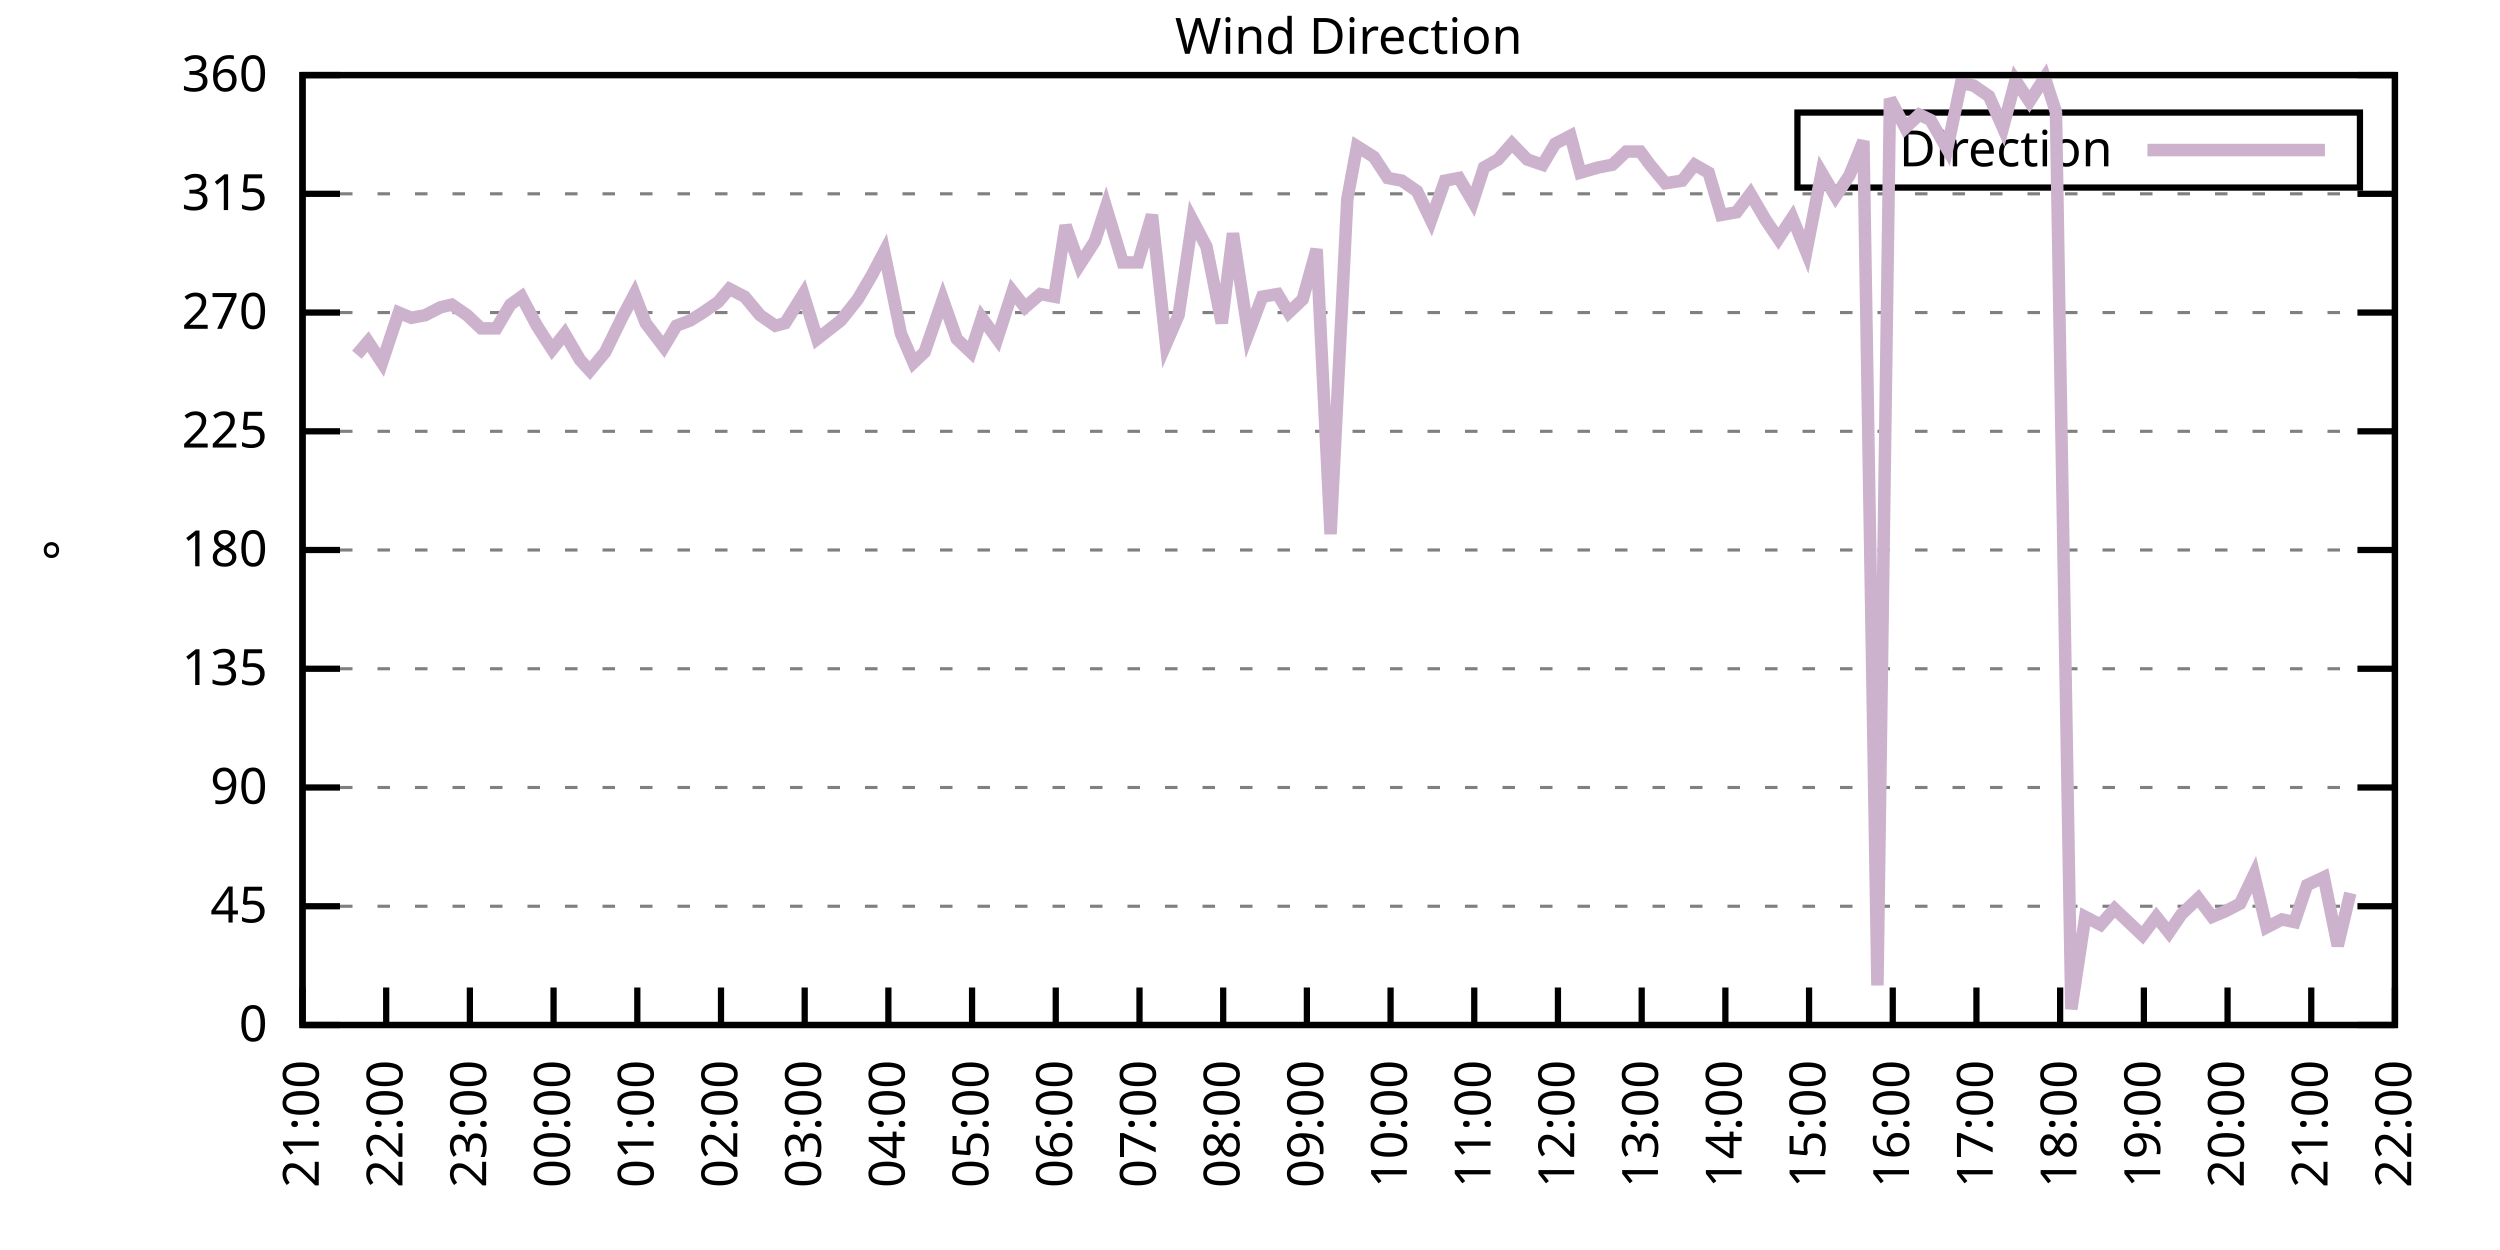
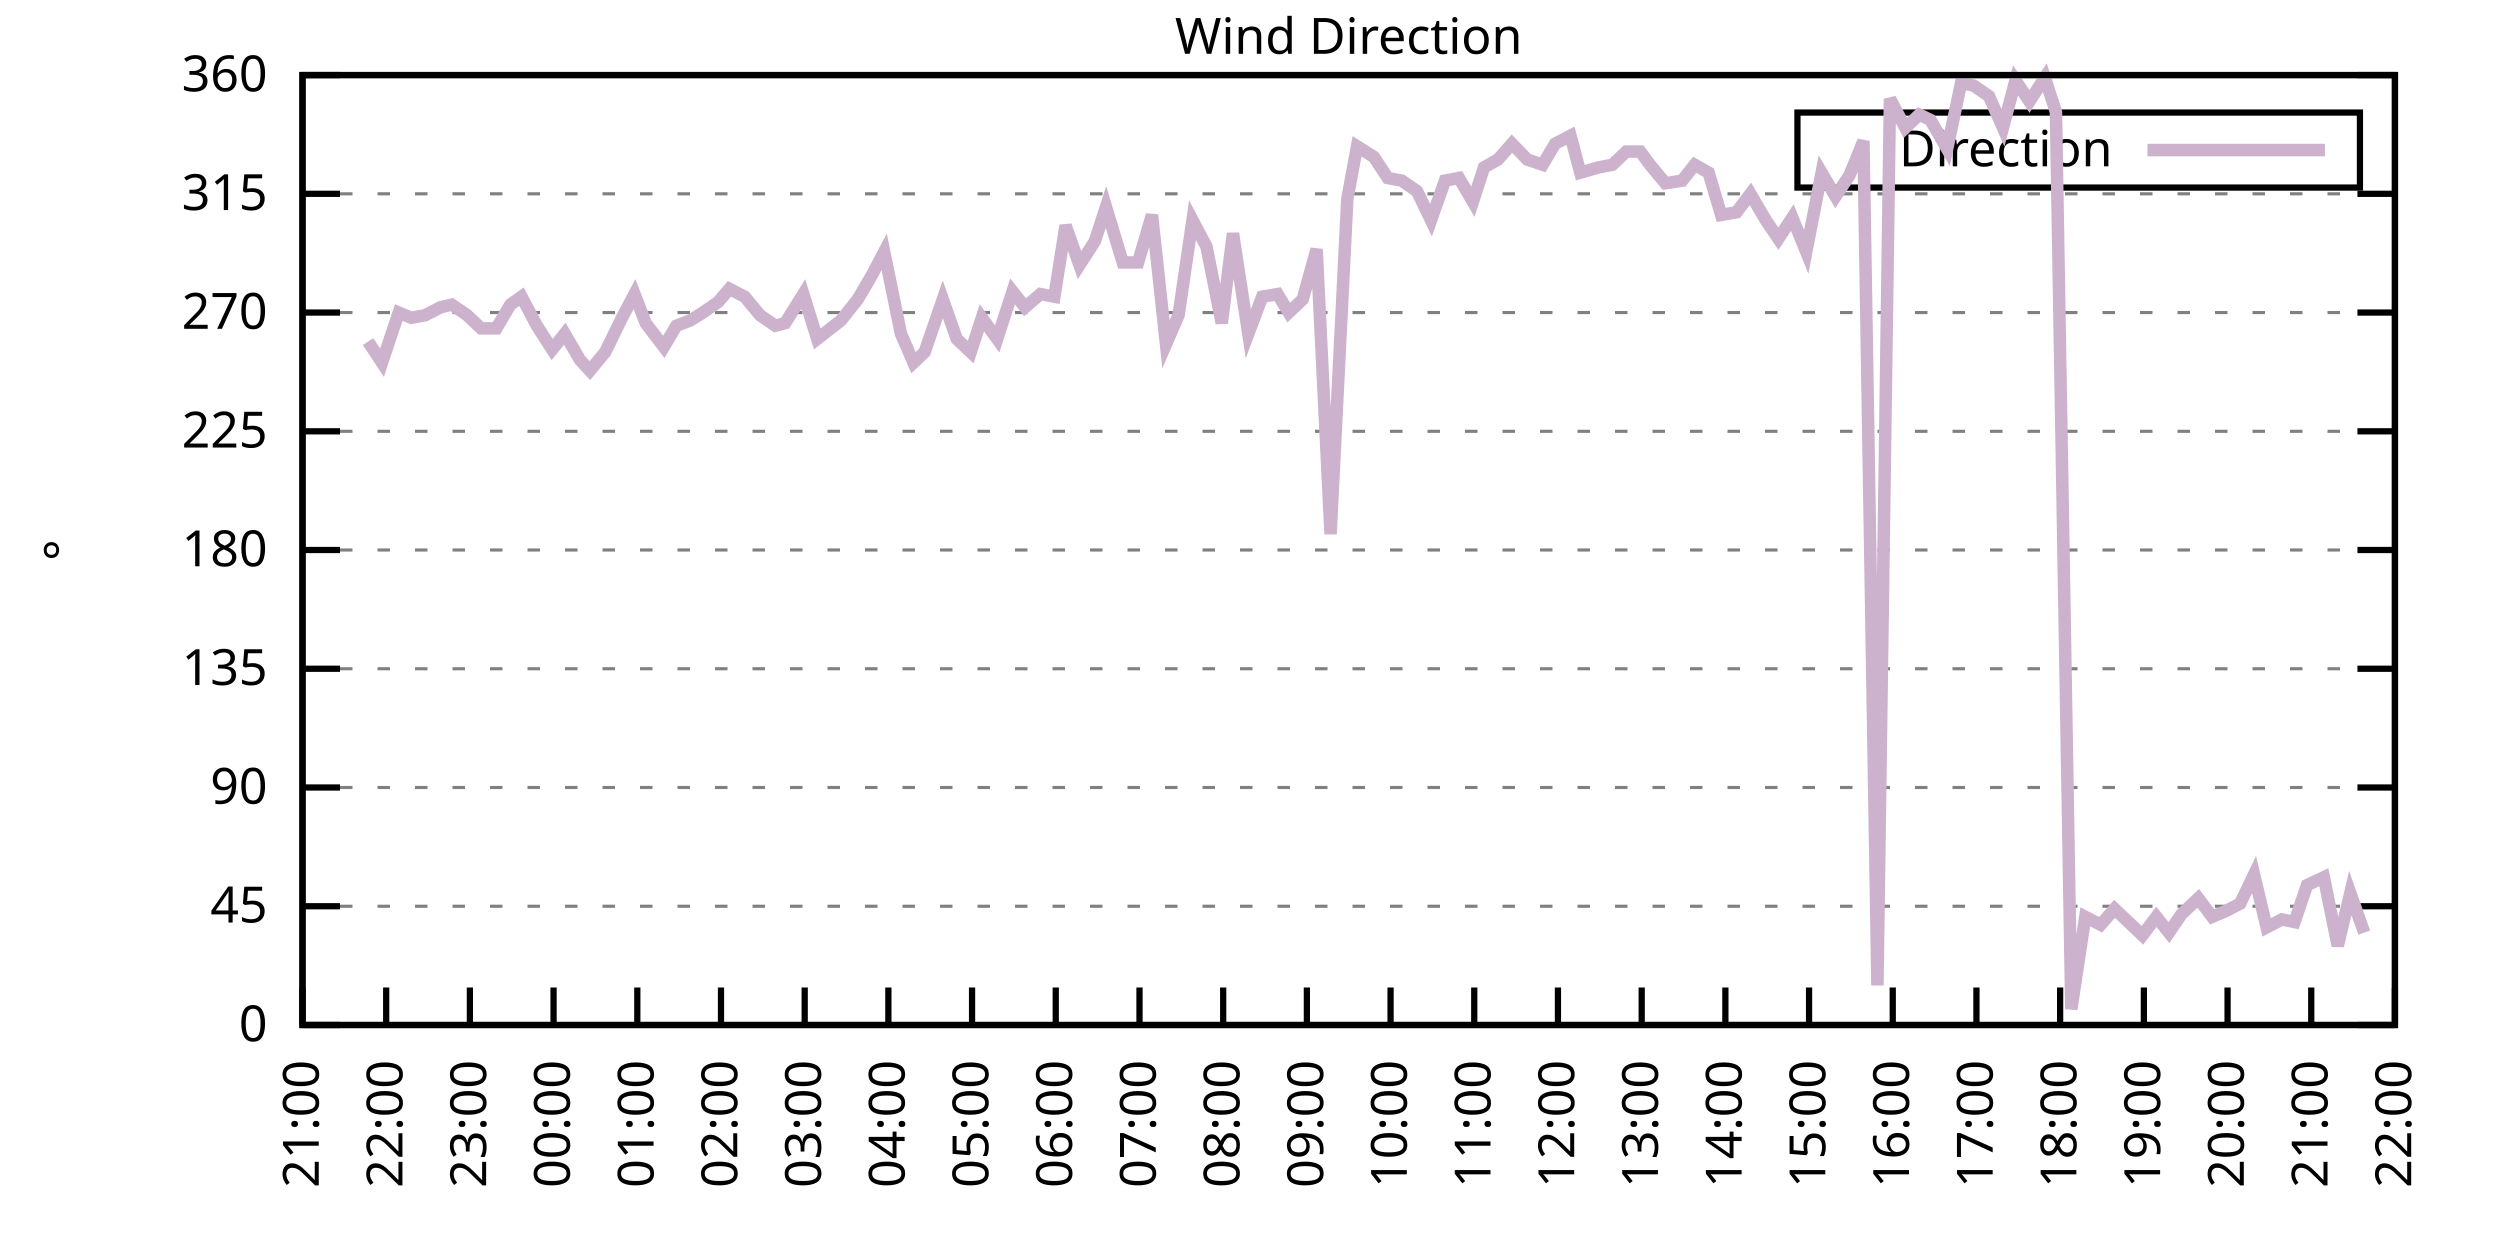
<svg xmlns="http://www.w3.org/2000/svg" xmlns:xlink="http://www.w3.org/1999/xlink" width="400" height="200" viewBox="0 0 400 200">
  <g id="gnuplot_canvas">
    <rect x="0" y="0" width="400" height="200" fill="none" />
    <defs>
      <circle id="gpDot" r="0.5" stroke-width="0.5" stroke="currentColor" />
      <path id="gpPt0" stroke-width="0.333" stroke="currentColor" d="M-1,0 h2 M0,-1 v2" />
      <path id="gpPt1" stroke-width="0.333" stroke="currentColor" d="M-1,-1 L1,1 M1,-1 L-1,1" />
      <path id="gpPt2" stroke-width="0.333" stroke="currentColor" d="M-1,0 L1,0 M0,-1 L0,1 M-1,-1 L1,1 M-1,1 L1,-1" />
      <rect id="gpPt3" stroke-width="0.333" stroke="currentColor" x="-1" y="-1" width="2" height="2" />
      <rect id="gpPt4" stroke-width="0.333" stroke="currentColor" fill="currentColor" x="-1" y="-1" width="2" height="2" />
      <circle id="gpPt5" stroke-width="0.333" stroke="currentColor" cx="0" cy="0" r="1" />
      <use xlink:href="#gpPt5" id="gpPt6" fill="currentColor" stroke="none" />
      <path id="gpPt7" stroke-width="0.333" stroke="currentColor" d="M0,-1.33 L-1.33,0.67 L1.33,0.67 z" />
      <use xlink:href="#gpPt7" id="gpPt8" fill="currentColor" stroke="none" />
      <use xlink:href="#gpPt7" id="gpPt9" stroke="currentColor" transform="rotate(180)" />
      <use xlink:href="#gpPt9" id="gpPt10" fill="currentColor" stroke="none" />
      <use xlink:href="#gpPt3" id="gpPt11" stroke="currentColor" transform="rotate(45)" />
      <use xlink:href="#gpPt11" id="gpPt12" fill="currentColor" stroke="none" />
      <path id="gpPt13" stroke-width="0.333" stroke="currentColor" d="M0,1.330 L1.265,0.411 L0.782,-1.067 L-0.782,-1.076 L-1.265,0.411 z" />
      <use xlink:href="#gpPt13" id="gpPt14" fill="currentColor" stroke="none" />
      <filter id="textbox" filterUnits="objectBoundingBox" x="0" y="0" height="1" width="1">
        <feFlood flood-color="white" flood-opacity="1" result="bgnd" />
        <feComposite in="SourceGraphic" in2="bgnd" operator="atop" />
      </filter>
      <filter id="greybox" filterUnits="objectBoundingBox" x="0" y="0" height="1" width="1">
        <feFlood flood-color="lightgrey" flood-opacity="1" result="grey" />
        <feComposite in="SourceGraphic" in2="grey" operator="atop" />
      </filter>
    </defs>
    <g fill="none" color="white" stroke="currentColor" stroke-width="1.00" stroke-linecap="butt" stroke-linejoin="miter">
</g>
    <g fill="none" color="black" stroke="currentColor" stroke-width="1.00" stroke-linecap="butt" stroke-linejoin="miter">
      <g stroke="none" shape-rendering="crispEdges">
        <polygon fill="rgb(255, 255, 255)" points="48.40,164.00 383.18,164.00 383.18,12.02 48.40,12.02 " />
      </g>
    </g>
    <g fill="none" color="black" stroke="currentColor" stroke-width="1.00" stroke-linecap="butt" stroke-linejoin="miter">
</g>
    <g fill="none" color="black" stroke="black" stroke-width="0.50" stroke-linecap="butt" stroke-linejoin="miter">
</g>
    <g fill="none" color="gray" stroke="currentColor" stroke-width="0.50" stroke-linecap="butt" stroke-linejoin="miter">
      <path stroke="gray" stroke-dasharray="2,4" class="gridline" d="M48.40,164.00 L383.19,164.00  " />
    </g>
    <g fill="none" color="gray" stroke="gray" stroke-width="1.00" stroke-linecap="butt" stroke-linejoin="miter">
</g>
    <g fill="none" color="black" stroke="currentColor" stroke-width="1.00" stroke-linecap="butt" stroke-linejoin="miter">
      <path stroke="black" d="M48.40,164.00 L54.40,164.00 M383.19,164.00 L377.19,164.00  " />
      <g transform="translate(42.80,166.60)" stroke="none" fill="black" font-family="Sans" font-size="8.00" text-anchor="end">
        <text>
          <tspan font-family="Sans"> 0</tspan>
        </text>
      </g>
    </g>
    <g fill="none" color="black" stroke="currentColor" stroke-width="1.00" stroke-linecap="butt" stroke-linejoin="miter">
</g>
    <g fill="none" color="black" stroke="black" stroke-width="0.50" stroke-linecap="butt" stroke-linejoin="miter">
</g>
    <g fill="none" color="gray" stroke="currentColor" stroke-width="0.50" stroke-linecap="butt" stroke-linejoin="miter">
      <path stroke="gray" stroke-dasharray="2,4" class="gridline" d="M48.40,145.00 L383.19,145.00  " />
    </g>
    <g fill="none" color="gray" stroke="gray" stroke-width="1.00" stroke-linecap="butt" stroke-linejoin="miter">
</g>
    <g fill="none" color="black" stroke="currentColor" stroke-width="1.00" stroke-linecap="butt" stroke-linejoin="miter">
      <path stroke="black" d="M48.40,145.00 L54.40,145.00 M383.19,145.00 L377.19,145.00  " />
      <g transform="translate(42.80,147.60)" stroke="none" fill="black" font-family="Sans" font-size="8.00" text-anchor="end">
        <text>
          <tspan font-family="Sans"> 45</tspan>
        </text>
      </g>
    </g>
    <g fill="none" color="black" stroke="currentColor" stroke-width="1.00" stroke-linecap="butt" stroke-linejoin="miter">
</g>
    <g fill="none" color="black" stroke="black" stroke-width="0.50" stroke-linecap="butt" stroke-linejoin="miter">
</g>
    <g fill="none" color="gray" stroke="currentColor" stroke-width="0.50" stroke-linecap="butt" stroke-linejoin="miter">
      <path stroke="gray" stroke-dasharray="2,4" class="gridline" d="M48.40,126.00 L383.19,126.00  " />
    </g>
    <g fill="none" color="gray" stroke="gray" stroke-width="1.00" stroke-linecap="butt" stroke-linejoin="miter">
</g>
    <g fill="none" color="black" stroke="currentColor" stroke-width="1.00" stroke-linecap="butt" stroke-linejoin="miter">
      <path stroke="black" d="M48.40,126.00 L54.40,126.00 M383.19,126.00 L377.19,126.00  " />
      <g transform="translate(42.80,128.60)" stroke="none" fill="black" font-family="Sans" font-size="8.00" text-anchor="end">
        <text>
          <tspan font-family="Sans"> 90</tspan>
        </text>
      </g>
    </g>
    <g fill="none" color="black" stroke="currentColor" stroke-width="1.00" stroke-linecap="butt" stroke-linejoin="miter">
</g>
    <g fill="none" color="black" stroke="black" stroke-width="0.50" stroke-linecap="butt" stroke-linejoin="miter">
</g>
    <g fill="none" color="gray" stroke="currentColor" stroke-width="0.50" stroke-linecap="butt" stroke-linejoin="miter">
      <path stroke="gray" stroke-dasharray="2,4" class="gridline" d="M48.40,107.00 L383.19,107.00  " />
    </g>
    <g fill="none" color="gray" stroke="gray" stroke-width="1.00" stroke-linecap="butt" stroke-linejoin="miter">
</g>
    <g fill="none" color="black" stroke="currentColor" stroke-width="1.00" stroke-linecap="butt" stroke-linejoin="miter">
      <path stroke="black" d="M48.40,107.00 L54.40,107.00 M383.19,107.00 L377.19,107.00  " />
      <g transform="translate(42.80,109.60)" stroke="none" fill="black" font-family="Sans" font-size="8.00" text-anchor="end">
        <text>
          <tspan font-family="Sans"> 135</tspan>
        </text>
      </g>
    </g>
    <g fill="none" color="black" stroke="currentColor" stroke-width="1.00" stroke-linecap="butt" stroke-linejoin="miter">
</g>
    <g fill="none" color="black" stroke="black" stroke-width="0.50" stroke-linecap="butt" stroke-linejoin="miter">
</g>
    <g fill="none" color="gray" stroke="currentColor" stroke-width="0.50" stroke-linecap="butt" stroke-linejoin="miter">
      <path stroke="gray" stroke-dasharray="2,4" class="gridline" d="M48.40,88.00 L383.19,88.00  " />
    </g>
    <g fill="none" color="gray" stroke="gray" stroke-width="1.00" stroke-linecap="butt" stroke-linejoin="miter">
</g>
    <g fill="none" color="black" stroke="currentColor" stroke-width="1.00" stroke-linecap="butt" stroke-linejoin="miter">
      <path stroke="black" d="M48.40,88.00 L54.40,88.00 M383.19,88.00 L377.19,88.00  " />
      <g transform="translate(42.80,90.60)" stroke="none" fill="black" font-family="Sans" font-size="8.00" text-anchor="end">
        <text>
          <tspan font-family="Sans"> 180</tspan>
        </text>
      </g>
    </g>
    <g fill="none" color="black" stroke="currentColor" stroke-width="1.00" stroke-linecap="butt" stroke-linejoin="miter">
</g>
    <g fill="none" color="black" stroke="black" stroke-width="0.50" stroke-linecap="butt" stroke-linejoin="miter">
</g>
    <g fill="none" color="gray" stroke="currentColor" stroke-width="0.50" stroke-linecap="butt" stroke-linejoin="miter">
      <path stroke="gray" stroke-dasharray="2,4" class="gridline" d="M48.40,69.01 L383.19,69.01  " />
    </g>
    <g fill="none" color="gray" stroke="gray" stroke-width="1.00" stroke-linecap="butt" stroke-linejoin="miter">
</g>
    <g fill="none" color="black" stroke="currentColor" stroke-width="1.00" stroke-linecap="butt" stroke-linejoin="miter">
      <path stroke="black" d="M48.40,69.01 L54.40,69.01 M383.19,69.01 L377.19,69.01  " />
      <g transform="translate(42.80,71.61)" stroke="none" fill="black" font-family="Sans" font-size="8.00" text-anchor="end">
        <text>
          <tspan font-family="Sans"> 225</tspan>
        </text>
      </g>
    </g>
    <g fill="none" color="black" stroke="currentColor" stroke-width="1.00" stroke-linecap="butt" stroke-linejoin="miter">
</g>
    <g fill="none" color="black" stroke="black" stroke-width="0.50" stroke-linecap="butt" stroke-linejoin="miter">
</g>
    <g fill="none" color="gray" stroke="currentColor" stroke-width="0.50" stroke-linecap="butt" stroke-linejoin="miter">
      <path stroke="gray" stroke-dasharray="2,4" class="gridline" d="M48.40,50.01 L383.19,50.01  " />
    </g>
    <g fill="none" color="gray" stroke="gray" stroke-width="1.00" stroke-linecap="butt" stroke-linejoin="miter">
</g>
    <g fill="none" color="black" stroke="currentColor" stroke-width="1.00" stroke-linecap="butt" stroke-linejoin="miter">
      <path stroke="black" d="M48.40,50.01 L54.40,50.01 M383.19,50.01 L377.19,50.01  " />
      <g transform="translate(42.80,52.61)" stroke="none" fill="black" font-family="Sans" font-size="8.00" text-anchor="end">
        <text>
          <tspan font-family="Sans"> 270</tspan>
        </text>
      </g>
    </g>
    <g fill="none" color="black" stroke="currentColor" stroke-width="1.00" stroke-linecap="butt" stroke-linejoin="miter">
</g>
    <g fill="none" color="black" stroke="black" stroke-width="0.50" stroke-linecap="butt" stroke-linejoin="miter">
</g>
    <g fill="none" color="gray" stroke="currentColor" stroke-width="0.50" stroke-linecap="butt" stroke-linejoin="miter">
      <path stroke="gray" stroke-dasharray="2,4" class="gridline" d="M48.40,31.01 L383.19,31.01  " />
    </g>
    <g fill="none" color="gray" stroke="gray" stroke-width="1.00" stroke-linecap="butt" stroke-linejoin="miter">
</g>
    <g fill="none" color="black" stroke="currentColor" stroke-width="1.00" stroke-linecap="butt" stroke-linejoin="miter">
      <path stroke="black" d="M48.40,31.01 L54.40,31.01 M383.19,31.01 L377.19,31.01  " />
      <g transform="translate(42.80,33.61)" stroke="none" fill="black" font-family="Sans" font-size="8.00" text-anchor="end">
        <text>
          <tspan font-family="Sans"> 315</tspan>
        </text>
      </g>
    </g>
    <g fill="none" color="black" stroke="currentColor" stroke-width="1.00" stroke-linecap="butt" stroke-linejoin="miter">
</g>
    <g fill="none" color="black" stroke="black" stroke-width="0.50" stroke-linecap="butt" stroke-linejoin="miter">
</g>
    <g fill="none" color="gray" stroke="currentColor" stroke-width="0.50" stroke-linecap="butt" stroke-linejoin="miter">
      <path stroke="gray" stroke-dasharray="2,4" class="gridline" d="M48.40,12.01 L383.19,12.01  " />
    </g>
    <g fill="none" color="gray" stroke="gray" stroke-width="1.00" stroke-linecap="butt" stroke-linejoin="miter">
</g>
    <g fill="none" color="black" stroke="currentColor" stroke-width="1.00" stroke-linecap="butt" stroke-linejoin="miter">
      <path stroke="black" d="M48.40,12.01 L54.40,12.01 M383.19,12.01 L377.19,12.01  " />
      <g transform="translate(42.80,14.61)" stroke="none" fill="black" font-family="Sans" font-size="8.00" text-anchor="end">
        <text>
          <tspan font-family="Sans"> 360</tspan>
        </text>
      </g>
    </g>
    <g fill="none" color="black" stroke="currentColor" stroke-width="1.00" stroke-linecap="butt" stroke-linejoin="miter">
      <path stroke="black" d="M48.40,164.00 L48.40,158.00  " />
      <g transform="translate(51.00,169.60) rotate(270.00)" stroke="none" fill="black" font-family="Sans" font-size="8.00" text-anchor="end">
        <text>
          <tspan font-family="Sans">21:00</tspan>
        </text>
      </g>
    </g>
    <g fill="none" color="black" stroke="currentColor" stroke-width="1.00" stroke-linecap="butt" stroke-linejoin="miter">
      <path stroke="black" d="M61.79,164.00 L61.79,158.00  " />
      <g transform="translate(64.39,169.60) rotate(270.00)" stroke="none" fill="black" font-family="Sans" font-size="8.00" text-anchor="end">
        <text>
          <tspan font-family="Sans">22:00</tspan>
        </text>
      </g>
    </g>
    <g fill="none" color="black" stroke="currentColor" stroke-width="1.00" stroke-linecap="butt" stroke-linejoin="miter">
      <path stroke="black" d="M75.18,164.00 L75.18,158.00  " />
      <g transform="translate(77.78,169.60) rotate(270.00)" stroke="none" fill="black" font-family="Sans" font-size="8.00" text-anchor="end">
        <text>
          <tspan font-family="Sans">23:00</tspan>
        </text>
      </g>
    </g>
    <g fill="none" color="black" stroke="currentColor" stroke-width="1.00" stroke-linecap="butt" stroke-linejoin="miter">
      <path stroke="black" d="M88.57,164.00 L88.57,158.00  " />
      <g transform="translate(91.17,169.60) rotate(270.00)" stroke="none" fill="black" font-family="Sans" font-size="8.00" text-anchor="end">
        <text>
          <tspan font-family="Sans">00:00</tspan>
        </text>
      </g>
    </g>
    <g fill="none" color="black" stroke="currentColor" stroke-width="1.00" stroke-linecap="butt" stroke-linejoin="miter">
      <path stroke="black" d="M101.97,164.00 L101.97,158.00  " />
      <g transform="translate(104.57,169.60) rotate(270.00)" stroke="none" fill="black" font-family="Sans" font-size="8.00" text-anchor="end">
        <text>
          <tspan font-family="Sans">01:00</tspan>
        </text>
      </g>
    </g>
    <g fill="none" color="black" stroke="currentColor" stroke-width="1.00" stroke-linecap="butt" stroke-linejoin="miter">
      <path stroke="black" d="M115.36,164.00 L115.36,158.00  " />
      <g transform="translate(117.96,169.60) rotate(270.00)" stroke="none" fill="black" font-family="Sans" font-size="8.00" text-anchor="end">
        <text>
          <tspan font-family="Sans">02:00</tspan>
        </text>
      </g>
    </g>
    <g fill="none" color="black" stroke="currentColor" stroke-width="1.00" stroke-linecap="butt" stroke-linejoin="miter">
      <path stroke="black" d="M128.75,164.00 L128.75,158.00  " />
      <g transform="translate(131.35,169.60) rotate(270.00)" stroke="none" fill="black" font-family="Sans" font-size="8.00" text-anchor="end">
        <text>
          <tspan font-family="Sans">03:00</tspan>
        </text>
      </g>
    </g>
    <g fill="none" color="black" stroke="currentColor" stroke-width="1.00" stroke-linecap="butt" stroke-linejoin="miter">
      <path stroke="black" d="M142.14,164.00 L142.14,158.00  " />
      <g transform="translate(144.74,169.60) rotate(270.00)" stroke="none" fill="black" font-family="Sans" font-size="8.00" text-anchor="end">
        <text>
          <tspan font-family="Sans">04:00</tspan>
        </text>
      </g>
    </g>
    <g fill="none" color="black" stroke="currentColor" stroke-width="1.00" stroke-linecap="butt" stroke-linejoin="miter">
      <path stroke="black" d="M155.53,164.00 L155.53,158.00  " />
      <g transform="translate(158.13,169.60) rotate(270.00)" stroke="none" fill="black" font-family="Sans" font-size="8.00" text-anchor="end">
        <text>
          <tspan font-family="Sans">05:00</tspan>
        </text>
      </g>
    </g>
    <g fill="none" color="black" stroke="currentColor" stroke-width="1.00" stroke-linecap="butt" stroke-linejoin="miter">
      <path stroke="black" d="M168.92,164.00 L168.92,158.00  " />
      <g transform="translate(171.52,169.60) rotate(270.00)" stroke="none" fill="black" font-family="Sans" font-size="8.00" text-anchor="end">
        <text>
          <tspan font-family="Sans">06:00</tspan>
        </text>
      </g>
    </g>
    <g fill="none" color="black" stroke="currentColor" stroke-width="1.00" stroke-linecap="butt" stroke-linejoin="miter">
      <path stroke="black" d="M182.32,164.00 L182.32,158.00  " />
      <g transform="translate(184.92,169.60) rotate(270.00)" stroke="none" fill="black" font-family="Sans" font-size="8.00" text-anchor="end">
        <text>
          <tspan font-family="Sans">07:00</tspan>
        </text>
      </g>
    </g>
    <g fill="none" color="black" stroke="currentColor" stroke-width="1.00" stroke-linecap="butt" stroke-linejoin="miter">
      <path stroke="black" d="M195.71,164.00 L195.71,158.00  " />
      <g transform="translate(198.31,169.60) rotate(270.00)" stroke="none" fill="black" font-family="Sans" font-size="8.00" text-anchor="end">
        <text>
          <tspan font-family="Sans">08:00</tspan>
        </text>
      </g>
    </g>
    <g fill="none" color="black" stroke="currentColor" stroke-width="1.00" stroke-linecap="butt" stroke-linejoin="miter">
      <path stroke="black" d="M209.10,164.00 L209.10,158.00  " />
      <g transform="translate(211.70,169.60) rotate(270.00)" stroke="none" fill="black" font-family="Sans" font-size="8.00" text-anchor="end">
        <text>
          <tspan font-family="Sans">09:00</tspan>
        </text>
      </g>
    </g>
    <g fill="none" color="black" stroke="currentColor" stroke-width="1.00" stroke-linecap="butt" stroke-linejoin="miter">
      <path stroke="black" d="M222.49,164.00 L222.49,158.00  " />
      <g transform="translate(225.09,169.60) rotate(270.00)" stroke="none" fill="black" font-family="Sans" font-size="8.00" text-anchor="end">
        <text>
          <tspan font-family="Sans">10:00</tspan>
        </text>
      </g>
    </g>
    <g fill="none" color="black" stroke="currentColor" stroke-width="1.00" stroke-linecap="butt" stroke-linejoin="miter">
      <path stroke="black" d="M235.88,164.00 L235.88,158.00  " />
      <g transform="translate(238.48,169.60) rotate(270.00)" stroke="none" fill="black" font-family="Sans" font-size="8.00" text-anchor="end">
        <text>
          <tspan font-family="Sans">11:00</tspan>
        </text>
      </g>
    </g>
    <g fill="none" color="black" stroke="currentColor" stroke-width="1.00" stroke-linecap="butt" stroke-linejoin="miter">
      <path stroke="black" d="M249.27,164.00 L249.27,158.00  " />
      <g transform="translate(251.87,169.60) rotate(270.00)" stroke="none" fill="black" font-family="Sans" font-size="8.00" text-anchor="end">
        <text>
          <tspan font-family="Sans">12:00</tspan>
        </text>
      </g>
    </g>
    <g fill="none" color="black" stroke="currentColor" stroke-width="1.00" stroke-linecap="butt" stroke-linejoin="miter">
      <path stroke="black" d="M262.67,164.00 L262.67,158.00  " />
      <g transform="translate(265.27,169.60) rotate(270.00)" stroke="none" fill="black" font-family="Sans" font-size="8.00" text-anchor="end">
        <text>
          <tspan font-family="Sans">13:00</tspan>
        </text>
      </g>
    </g>
    <g fill="none" color="black" stroke="currentColor" stroke-width="1.00" stroke-linecap="butt" stroke-linejoin="miter">
      <path stroke="black" d="M276.06,164.00 L276.06,158.00  " />
      <g transform="translate(278.66,169.60) rotate(270.00)" stroke="none" fill="black" font-family="Sans" font-size="8.00" text-anchor="end">
        <text>
          <tspan font-family="Sans">14:00</tspan>
        </text>
      </g>
    </g>
    <g fill="none" color="black" stroke="currentColor" stroke-width="1.00" stroke-linecap="butt" stroke-linejoin="miter">
      <path stroke="black" d="M289.45,164.00 L289.45,158.00  " />
      <g transform="translate(292.05,169.60) rotate(270.00)" stroke="none" fill="black" font-family="Sans" font-size="8.00" text-anchor="end">
        <text>
          <tspan font-family="Sans">15:00</tspan>
        </text>
      </g>
    </g>
    <g fill="none" color="black" stroke="currentColor" stroke-width="1.00" stroke-linecap="butt" stroke-linejoin="miter">
      <path stroke="black" d="M302.84,164.00 L302.84,158.00  " />
      <g transform="translate(305.44,169.60) rotate(270.00)" stroke="none" fill="black" font-family="Sans" font-size="8.00" text-anchor="end">
        <text>
          <tspan font-family="Sans">16:00</tspan>
        </text>
      </g>
    </g>
    <g fill="none" color="black" stroke="currentColor" stroke-width="1.00" stroke-linecap="butt" stroke-linejoin="miter">
      <path stroke="black" d="M316.23,164.00 L316.23,158.00  " />
      <g transform="translate(318.83,169.60) rotate(270.00)" stroke="none" fill="black" font-family="Sans" font-size="8.00" text-anchor="end">
        <text>
          <tspan font-family="Sans">17:00</tspan>
        </text>
      </g>
    </g>
    <g fill="none" color="black" stroke="currentColor" stroke-width="1.00" stroke-linecap="butt" stroke-linejoin="miter">
      <path stroke="black" d="M329.62,164.00 L329.62,158.00  " />
      <g transform="translate(332.22,169.60) rotate(270.00)" stroke="none" fill="black" font-family="Sans" font-size="8.00" text-anchor="end">
        <text>
          <tspan font-family="Sans">18:00</tspan>
        </text>
      </g>
    </g>
    <g fill="none" color="black" stroke="currentColor" stroke-width="1.00" stroke-linecap="butt" stroke-linejoin="miter">
      <path stroke="black" d="M343.02,164.00 L343.02,158.00  " />
      <g transform="translate(345.62,169.60) rotate(270.00)" stroke="none" fill="black" font-family="Sans" font-size="8.00" text-anchor="end">
        <text>
          <tspan font-family="Sans">19:00</tspan>
        </text>
      </g>
    </g>
    <g fill="none" color="black" stroke="currentColor" stroke-width="1.00" stroke-linecap="butt" stroke-linejoin="miter">
      <path stroke="black" d="M356.41,164.00 L356.41,158.00  " />
      <g transform="translate(359.01,169.60) rotate(270.00)" stroke="none" fill="black" font-family="Sans" font-size="8.00" text-anchor="end">
        <text>
          <tspan font-family="Sans">20:00</tspan>
        </text>
      </g>
    </g>
    <g fill="none" color="black" stroke="currentColor" stroke-width="1.00" stroke-linecap="butt" stroke-linejoin="miter">
      <path stroke="black" d="M369.80,164.00 L369.80,158.00  " />
      <g transform="translate(372.40,169.60) rotate(270.00)" stroke="none" fill="black" font-family="Sans" font-size="8.00" text-anchor="end">
        <text>
          <tspan font-family="Sans">21:00</tspan>
        </text>
      </g>
    </g>
    <g fill="none" color="black" stroke="currentColor" stroke-width="1.00" stroke-linecap="butt" stroke-linejoin="miter">
      <path stroke="black" d="M383.19,164.00 L383.19,158.00  " />
      <g transform="translate(385.79,169.60) rotate(270.00)" stroke="none" fill="black" font-family="Sans" font-size="8.00" text-anchor="end">
        <text>
          <tspan font-family="Sans">22:00</tspan>
        </text>
      </g>
    </g>
    <g fill="none" color="black" stroke="currentColor" stroke-width="1.00" stroke-linecap="butt" stroke-linejoin="miter">
</g>
    <g fill="none" color="black" stroke="currentColor" stroke-width="1.00" stroke-linecap="butt" stroke-linejoin="miter">
      <path stroke="black" d="M48.40,12.01 L48.40,164.00 L383.19,164.00 L383.19,12.01 L48.40,12.01 Z  " />
    </g>
    <g fill="none" color="black" stroke="currentColor" stroke-width="1.00" stroke-linecap="butt" stroke-linejoin="miter">
</g>
    <g fill="none" color="black" stroke="currentColor" stroke-width="1.00" stroke-linecap="butt" stroke-linejoin="miter">
      <path stroke="black" d="M287.59,30.01 L287.59,18.01 L377.59,18.01 L377.59,30.01 L287.59,30.01 Z  " />
    </g>
    <g id="Wind_direction_plot_1">
      <g fill="none" color="white" stroke="black" stroke-width="2.00" stroke-linecap="butt" stroke-linejoin="miter">
</g>
      <g fill="none" color="black" stroke="currentColor" stroke-width="2.00" stroke-linecap="butt" stroke-linejoin="miter">
        <g transform="translate(337.99,26.61)" stroke="none" fill="black" font-family="Sans" font-size="8.00" text-anchor="end">
          <text>
            <tspan font-family="Sans">Direction</tspan>
          </text>
        </g>
      </g>
      <g fill="none" color="black" stroke="currentColor" stroke-width="2.00" stroke-linecap="butt" stroke-linejoin="miter">
-         <path stroke="rgb(204, 178, 204)" d="M343.59,24.01 L371.99,24.01 M57.10,56.76 L58.89,54.65 L61.12,58.03 L63.80,50.01 L65.81,50.85 L68.04,50.43   L70.50,49.16 L72.28,48.74 L74.74,50.43 L76.97,52.54 L79.42,52.54 L81.66,48.74 L83.44,47.47 L85.90,52.12   L88.35,55.92 L90.36,53.39 L92.82,57.61 L94.38,59.30 L96.83,56.34 L99.51,50.85 L101.52,47.05 L103.31,51.70   L106.21,55.50 L108.22,52.12 L110.45,51.27 L112.46,50.01 L114.91,48.32 L116.70,46.21 L119.15,47.47 L121.61,50.43   L124.06,52.12 L125.62,51.70 L128.53,47.05 L130.76,54.23 L134.55,51.27 L137.23,47.90 L139.46,44.10 L141.47,40.30   L144.15,53.39 L146.16,58.03 L147.94,56.34 L150.85,47.90 L153.08,54.23 L155.31,56.34 L157.10,50.85 L159.55,54.23   L162.01,46.63 L164.01,49.16 L166.47,47.05 L168.70,47.47 L170.49,36.08 L172.72,42.41 L175.17,38.61 L176.96,33.12   L179.64,41.99 L182.09,41.99 L184.32,34.39 L186.56,55.07 L188.57,50.43 L190.80,35.23 L193.03,39.45 L195.48,51.70   L197.27,37.34 L199.73,53.39 L201.96,47.47 L204.41,47.05 L206.20,50.01 L208.43,47.90 L210.66,39.87 L212.89,85.47   L215.57,31.85 L217.13,23.41 L219.81,25.10 L222.04,28.48 L224.28,28.90 L226.73,30.59 L228.96,35.23 L231.20,28.90   L233.43,28.48 L235.66,32.28 L237.44,26.79 L239.68,25.52 L241.91,22.99 L244.36,25.52 L246.82,26.36 L248.83,22.99   L251.28,21.72 L252.85,27.63 L255.75,26.79 L257.98,26.36 L260.21,24.25 L262.44,24.25 L264.00,26.36 L266.46,29.32   L269.14,28.90 L271.15,26.36 L273.38,27.63 L275.39,34.39 L277.84,33.96 L280.07,31.01 L282.53,35.23 L284.54,38.19   L286.77,34.81 L289.00,40.30 L291.46,27.63 L293.69,31.43 L295.92,28.05 L298.15,22.56 L300.39,157.67 L302.39,15.81   L304.85,20.45 L307.08,18.34 L308.87,19.19 L311.54,23.83 L313.78,13.28 L315.79,13.70 L318.24,15.39 L320.47,20.45   L322.48,12.85 L324.71,16.23 L327.17,12.43 L328.95,17.92 L331.41,161.47 L333.64,146.69 L336.10,147.96 L338.33,145.42   L340.56,147.53 L342.79,149.65 L345.02,146.69 L347.03,149.22 L349.04,146.27 L351.72,143.73 L353.95,146.69 L355.96,145.85   L358.42,144.58 L360.65,139.93 L362.66,148.38 L365.11,147.11 L367.12,147.53 L369.13,141.62 L371.81,140.36 L374.04,151.33   L376.05,142.89  " />
+         <path stroke="rgb(204, 178, 204)" d="M343.59,24.01 L371.99,24.01 M58.89,54.65 L61.12,58.03 L63.80,50.01 L65.81,50.85 L68.04,50.43 L70.50,49.16   L72.28,48.74 L74.74,50.43 L76.97,52.54 L79.42,52.54 L81.66,48.74 L83.44,47.47 L85.90,52.12 L88.35,55.92   L90.36,53.39 L92.82,57.61 L94.38,59.30 L96.83,56.34 L99.51,50.85 L101.52,47.05 L103.31,51.70 L106.21,55.50   L108.22,52.12 L110.45,51.27 L112.46,50.01 L114.91,48.32 L116.70,46.21 L119.15,47.47 L121.61,50.43 L124.06,52.12   L125.62,51.70 L128.53,47.05 L130.76,54.23 L134.55,51.27 L137.23,47.90 L139.46,44.10 L141.47,40.30 L144.15,53.39   L146.16,58.03 L147.94,56.34 L150.85,47.90 L153.08,54.23 L155.31,56.34 L157.10,50.85 L159.55,54.23 L162.01,46.63   L164.01,49.16 L166.47,47.05 L168.70,47.47 L170.49,36.08 L172.72,42.41 L175.17,38.61 L176.96,33.12 L179.64,41.99   L182.09,41.99 L184.32,34.39 L186.56,55.07 L188.57,50.43 L190.80,35.23 L193.03,39.45 L195.48,51.70 L197.27,37.34   L199.73,53.39 L201.96,47.47 L204.41,47.05 L206.20,50.01 L208.43,47.90 L210.66,39.87 L212.89,85.47 L215.57,31.85   L217.13,23.41 L219.81,25.10 L222.04,28.48 L224.28,28.90 L226.73,30.59 L228.96,35.23 L231.20,28.90 L233.43,28.48   L235.66,32.28 L237.44,26.79 L239.68,25.52 L241.91,22.99 L244.36,25.52 L246.82,26.36 L248.83,22.99 L251.28,21.72   L252.85,27.63 L255.75,26.79 L257.98,26.36 L260.21,24.25 L262.44,24.25 L264.00,26.36 L266.46,29.32 L269.14,28.90   L271.15,26.36 L273.38,27.63 L275.39,34.39 L277.84,33.96 L280.07,31.01 L282.53,35.23 L284.54,38.19 L286.77,34.81   L289.00,40.30 L291.46,27.63 L293.69,31.43 L295.92,28.05 L298.15,22.56 L300.39,157.67 L302.39,15.81 L304.85,20.45   L307.08,18.34 L308.87,19.19 L311.54,23.83 L313.78,13.28 L315.79,13.70 L318.24,15.39 L320.47,20.45 L322.48,12.85   L324.71,16.23 L327.17,12.43 L328.95,17.92 L331.41,161.47 L333.64,146.69 L336.10,147.96 L338.33,145.42 L340.56,147.53   L342.79,149.65 L345.02,146.69 L347.03,149.22 L349.04,146.27 L351.72,143.73 L353.95,146.69 L355.96,145.85 L358.42,144.58   L360.65,139.93 L362.66,148.38 L365.11,147.11 L367.12,147.53 L369.13,141.62 L371.81,140.36 L374.04,151.33 L376.05,142.89   L378.28,149.22  " />
      </g>
    </g>
    <g fill="none" color="black" stroke="currentColor" stroke-width="2.00" stroke-linecap="butt" stroke-linejoin="miter">
</g>
    <g fill="none" color="black" stroke="black" stroke-width="1.00" stroke-linecap="butt" stroke-linejoin="miter">
</g>
    <g fill="none" color="black" stroke="currentColor" stroke-width="1.00" stroke-linecap="butt" stroke-linejoin="miter">
      <path stroke="black" d="M48.40,12.01 L48.40,164.00 L383.19,164.00 L383.19,12.01 L48.40,12.01 Z  " />
      <g transform="translate(12.80,88.01) rotate(270.00)" stroke="none" fill="black" font-family="Sans" font-size="8.00" text-anchor="middle">
        <text>
          <tspan font-family="Sans">°</tspan>
        </text>
      </g>
    </g>
    <g fill="none" color="black" stroke="currentColor" stroke-width="1.00" stroke-linecap="butt" stroke-linejoin="miter">
</g>
    <g fill="none" color="black" stroke="currentColor" stroke-width="1.00" stroke-linecap="butt" stroke-linejoin="miter">
      <g transform="translate(215.79,8.61)" stroke="none" fill="black" font-family="Sans" font-size="8.00" text-anchor="middle">
        <text>
          <tspan font-family="Sans">Wind Direction</tspan>
        </text>
      </g>
    </g>
    <g fill="none" color="black" stroke="currentColor" stroke-width="1.00" stroke-linecap="butt" stroke-linejoin="miter">
</g>
  </g>
</svg>
